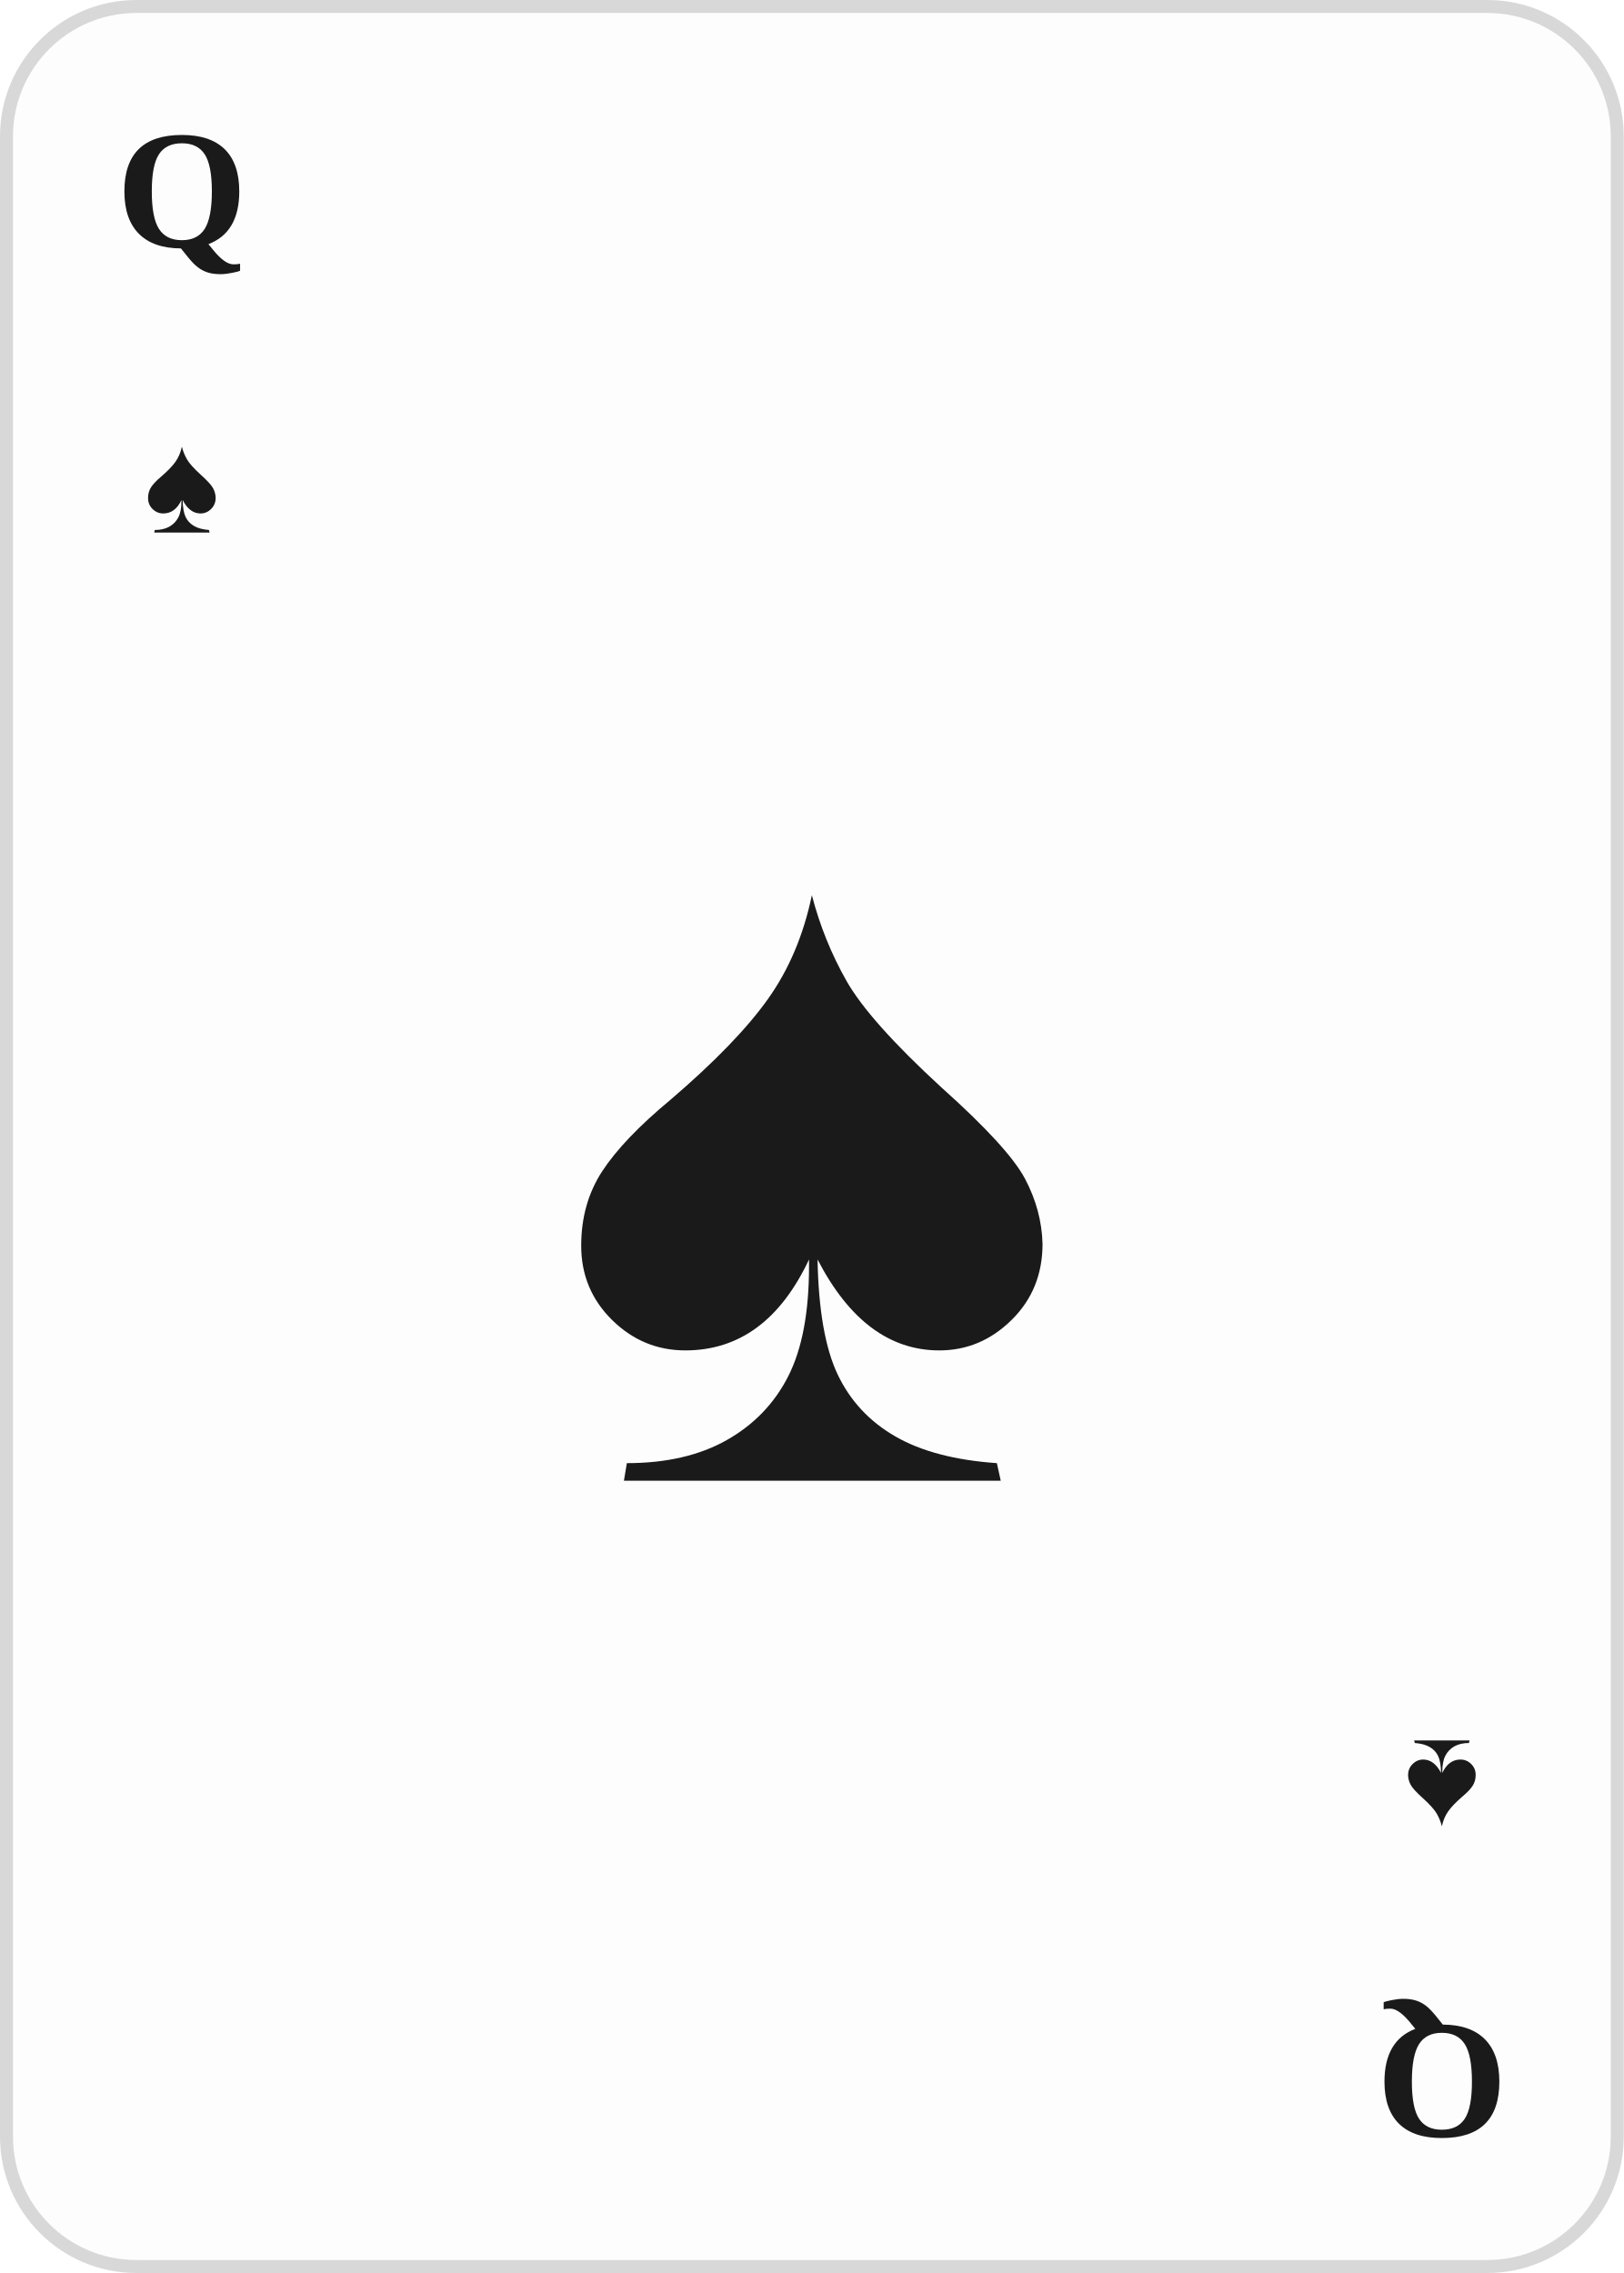
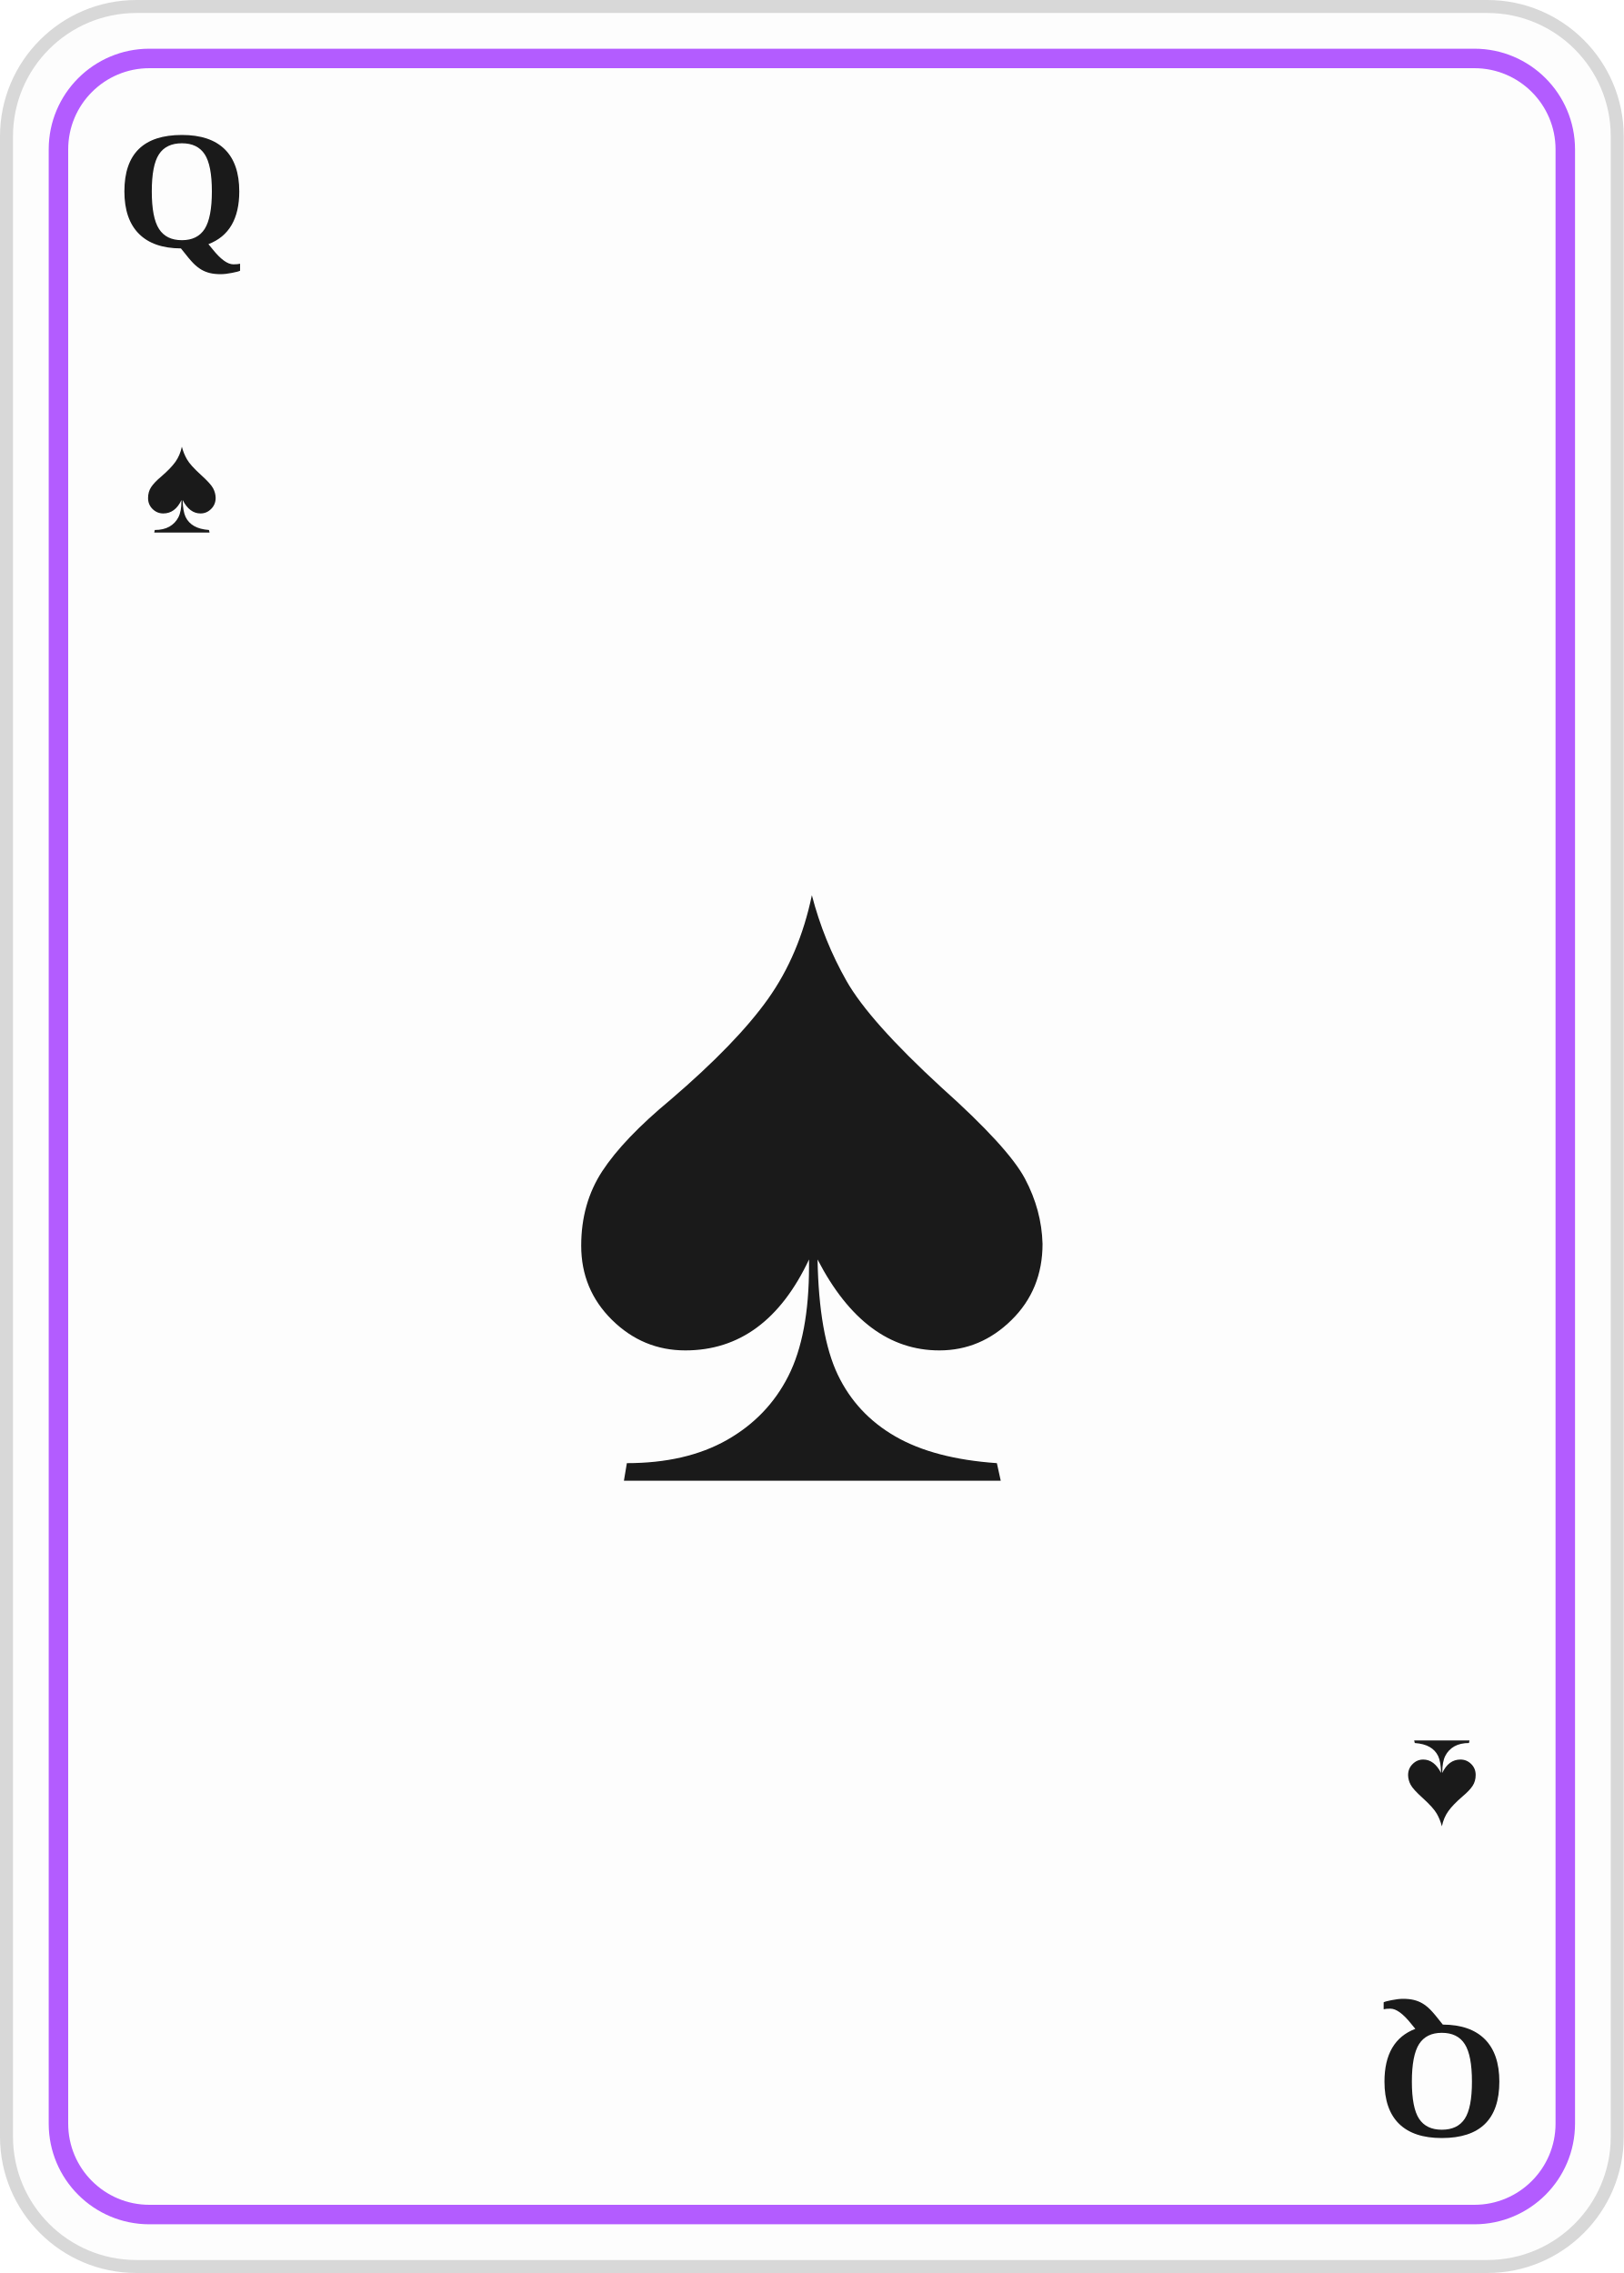
<svg xmlns="http://www.w3.org/2000/svg" viewBox="0 0 250 350">
  <rect x="1" y="1" width="248" height="348" rx="20" fill="#fdfdfd" stroke="#d8d8d8" stroke-width="2" />
+   <rect x="9" y="9" width="232" height="332" rx="14" fill="none" stroke="#b35cff" stroke-width="3" />
  <text x="28" y="38" font-size="26" font-weight="bold" fill="#1a1a1a" font-family="Georgia, 'Times New Roman', serif" text-anchor="middle">Q</text>
  <text x="28" y="82" font-size="22" fill="#1a1a1a" font-family="Georgia, 'Times New Roman', serif" text-anchor="middle">♠</text>
  <g transform="translate(250,350) rotate(180)">
    <text x="28" y="38" font-size="26" font-weight="bold" fill="#1a1a1a" font-family="Georgia, 'Times New Roman', serif" text-anchor="middle">Q</text>
    <text x="28" y="82" font-size="22" fill="#1a1a1a" font-family="Georgia, 'Times New Roman', serif" text-anchor="middle">♠</text>
  </g>
  <text x="125.0" y="228.0" font-size="150" fill="#1a1a1a" font-family="Georgia, 'Times New Roman', serif" text-anchor="middle">♠</text>
</svg>
